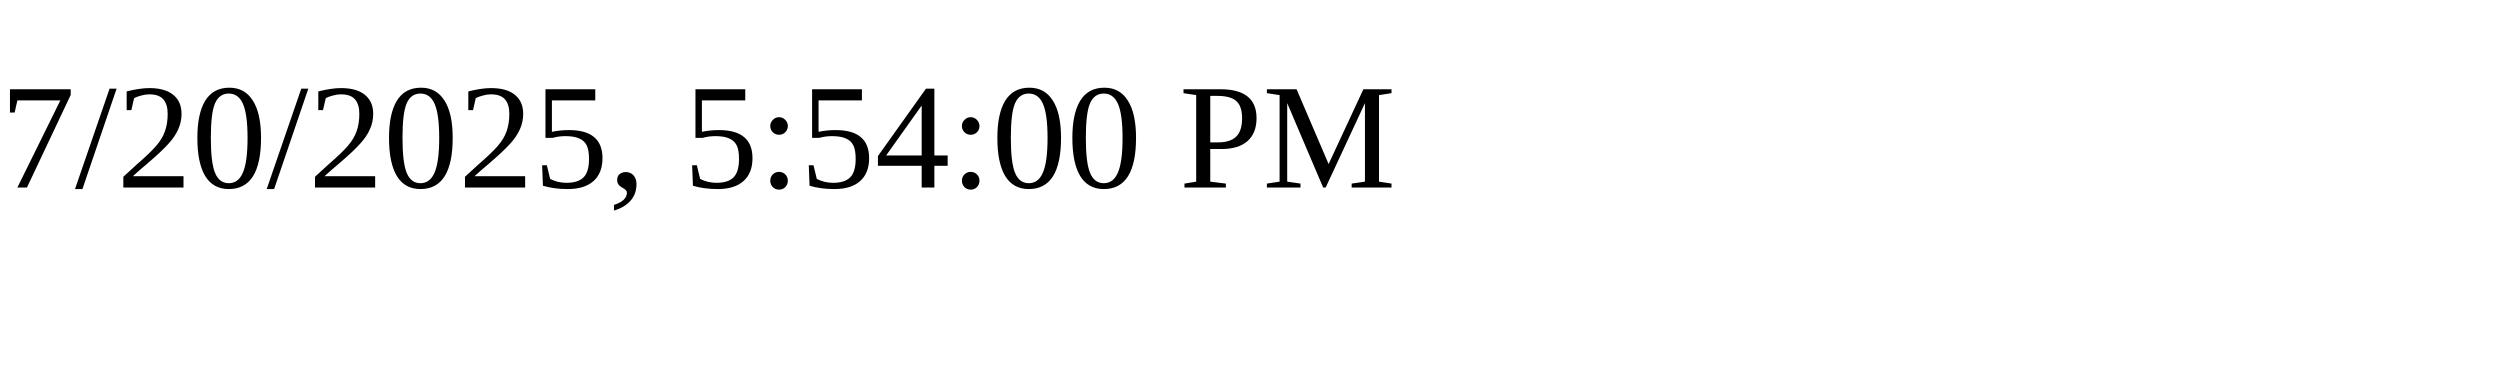
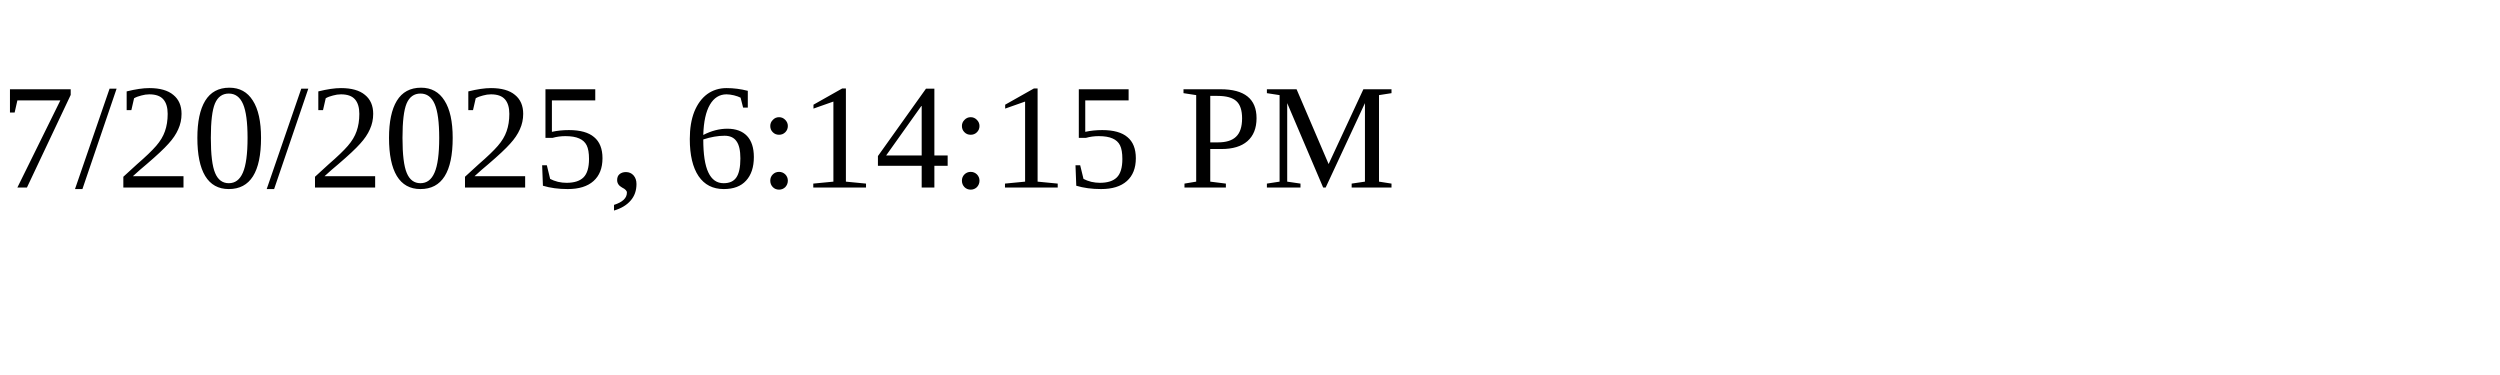
<svg xmlns="http://www.w3.org/2000/svg" height="30" width="200">
-   <text x="0" y="15">7/20/2025, 5:54:00 PM</text>
+   <text x="0" y="15">7/20/2025, 6:14:15 PM</text>
</svg>
